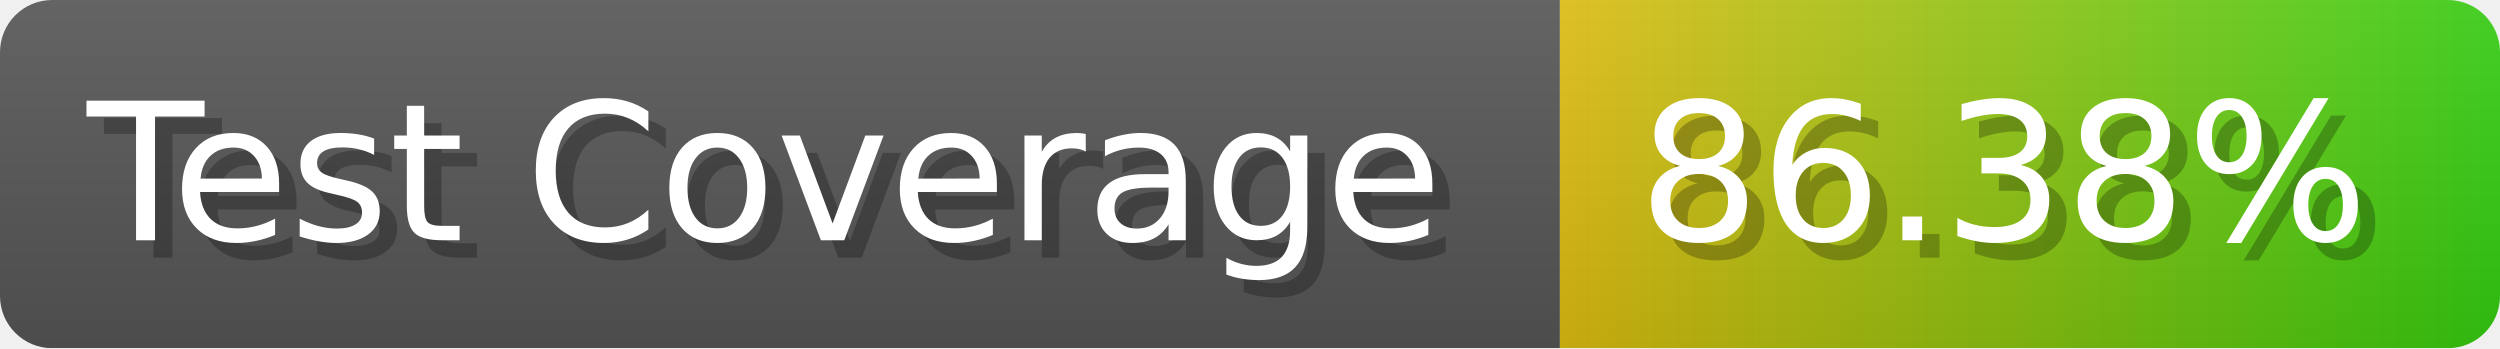
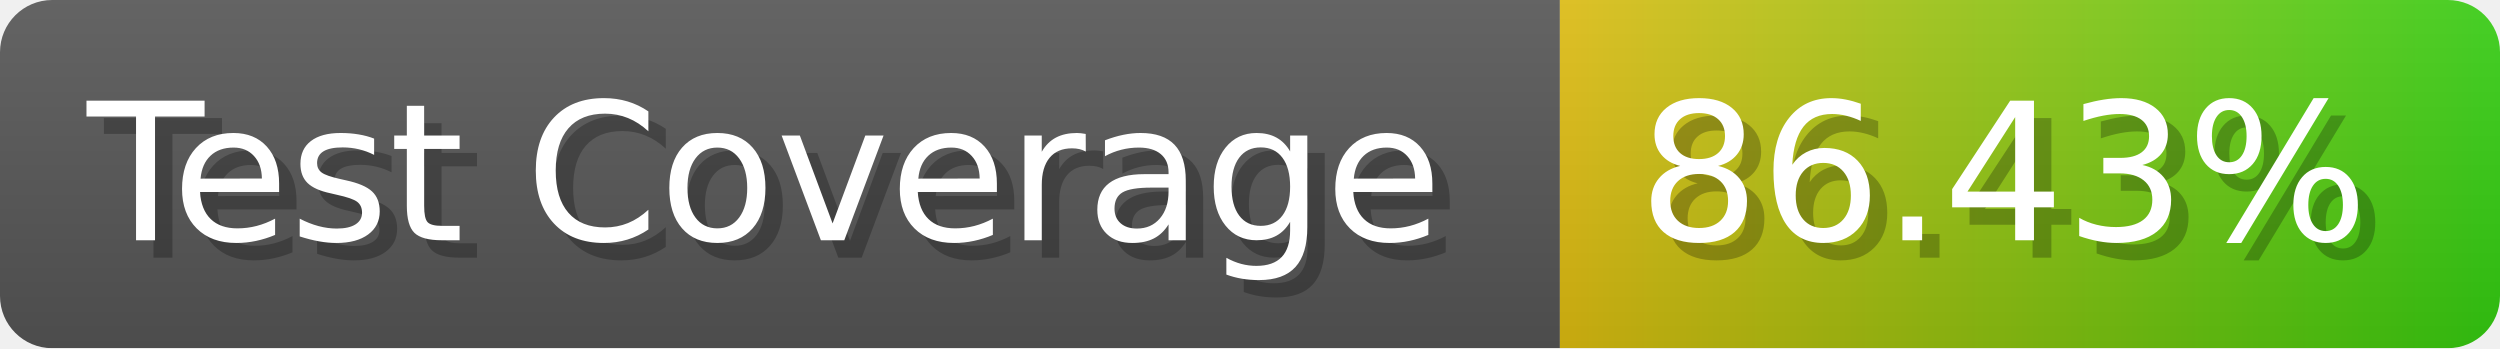
- <svg xmlns="http://www.w3.org/2000/svg" width="143.6" height="20" viewBox="0 0 1436 200" role="img" aria-label="Test Coverage: 86.38%">
+ <svg xmlns="http://www.w3.org/2000/svg" width="143.6" height="20" viewBox="0 0 1436 200" role="img" aria-label="Test Coverage: 86.43%">
  <linearGradient id="a" x2="0" y2="100%">
    <stop offset="0" stop-opacity=".1" stop-color="#EEE" />
    <stop offset="1" stop-opacity=".1" />
  </linearGradient>
  <mask id="m">
    <rect width="1436" height="200" rx="30" fill="#FFF" />
  </mask>
  <g mask="url(#m)">
    <rect width="896" height="200" fill="#555" />
    <rect width="540" height="200" fill="url(#x)" x="896" />
    <rect width="1436" height="200" fill="url(#a)" />
  </g>
  <g aria-hidden="true" fill="#fff" text-anchor="start" font-family="Verdana,DejaVu Sans,sans-serif" font-size="110">
    <text x="60" y="148" textLength="796" fill="#000" opacity="0.25">Test Coverage</text>
    <text x="50" y="138" textLength="796">Test Coverage</text>
-     <text x="951" y="148" textLength="440" fill="#000" opacity="0.25">86.38%</text>
-     <text x="941" y="138" textLength="440">86.38%</text>
+     <text x="951" y="148" textLength="440" fill="#000" opacity="0.25">86.43%</text>
+     <text x="941" y="138" textLength="440">86.43%</text>
  </g>
  <linearGradient id="x" x1="0%" y1="0%" x2="100%" y2="0%">
    <stop offset="0%" style="stop-color:#DB1" />
    <stop offset="100%" style="stop-color:#3C1" />
  </linearGradient>
</svg>
